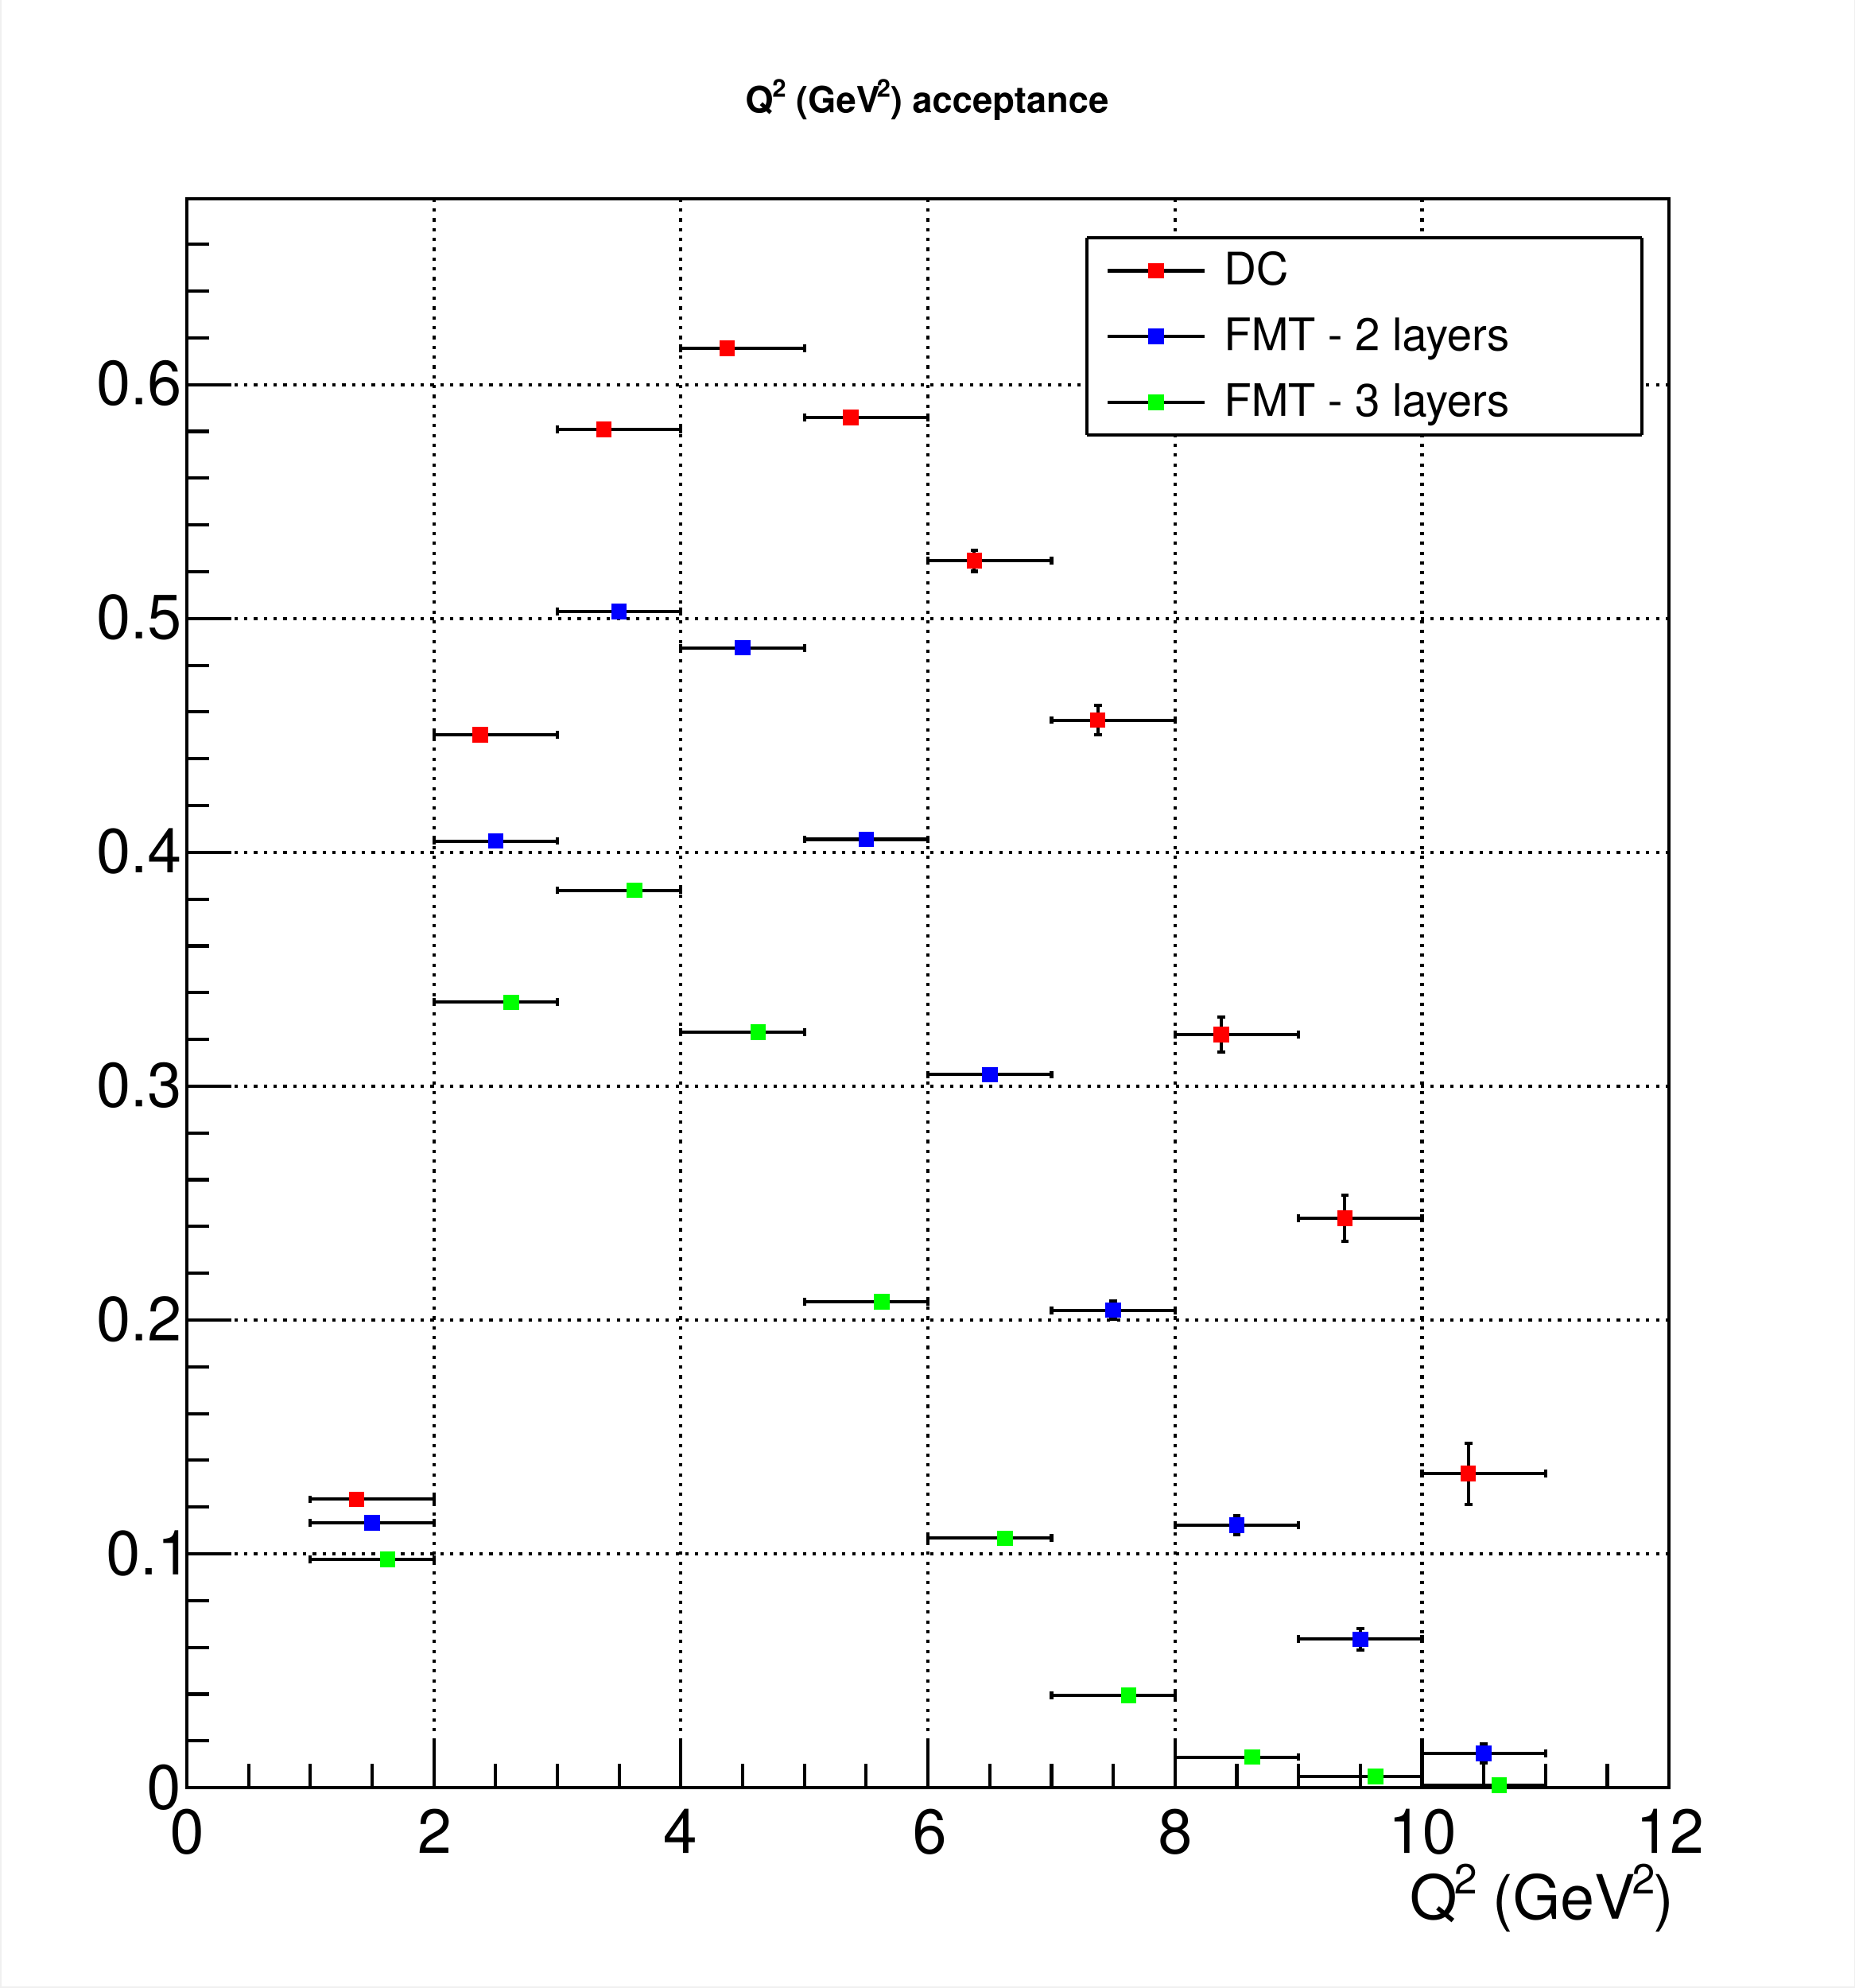
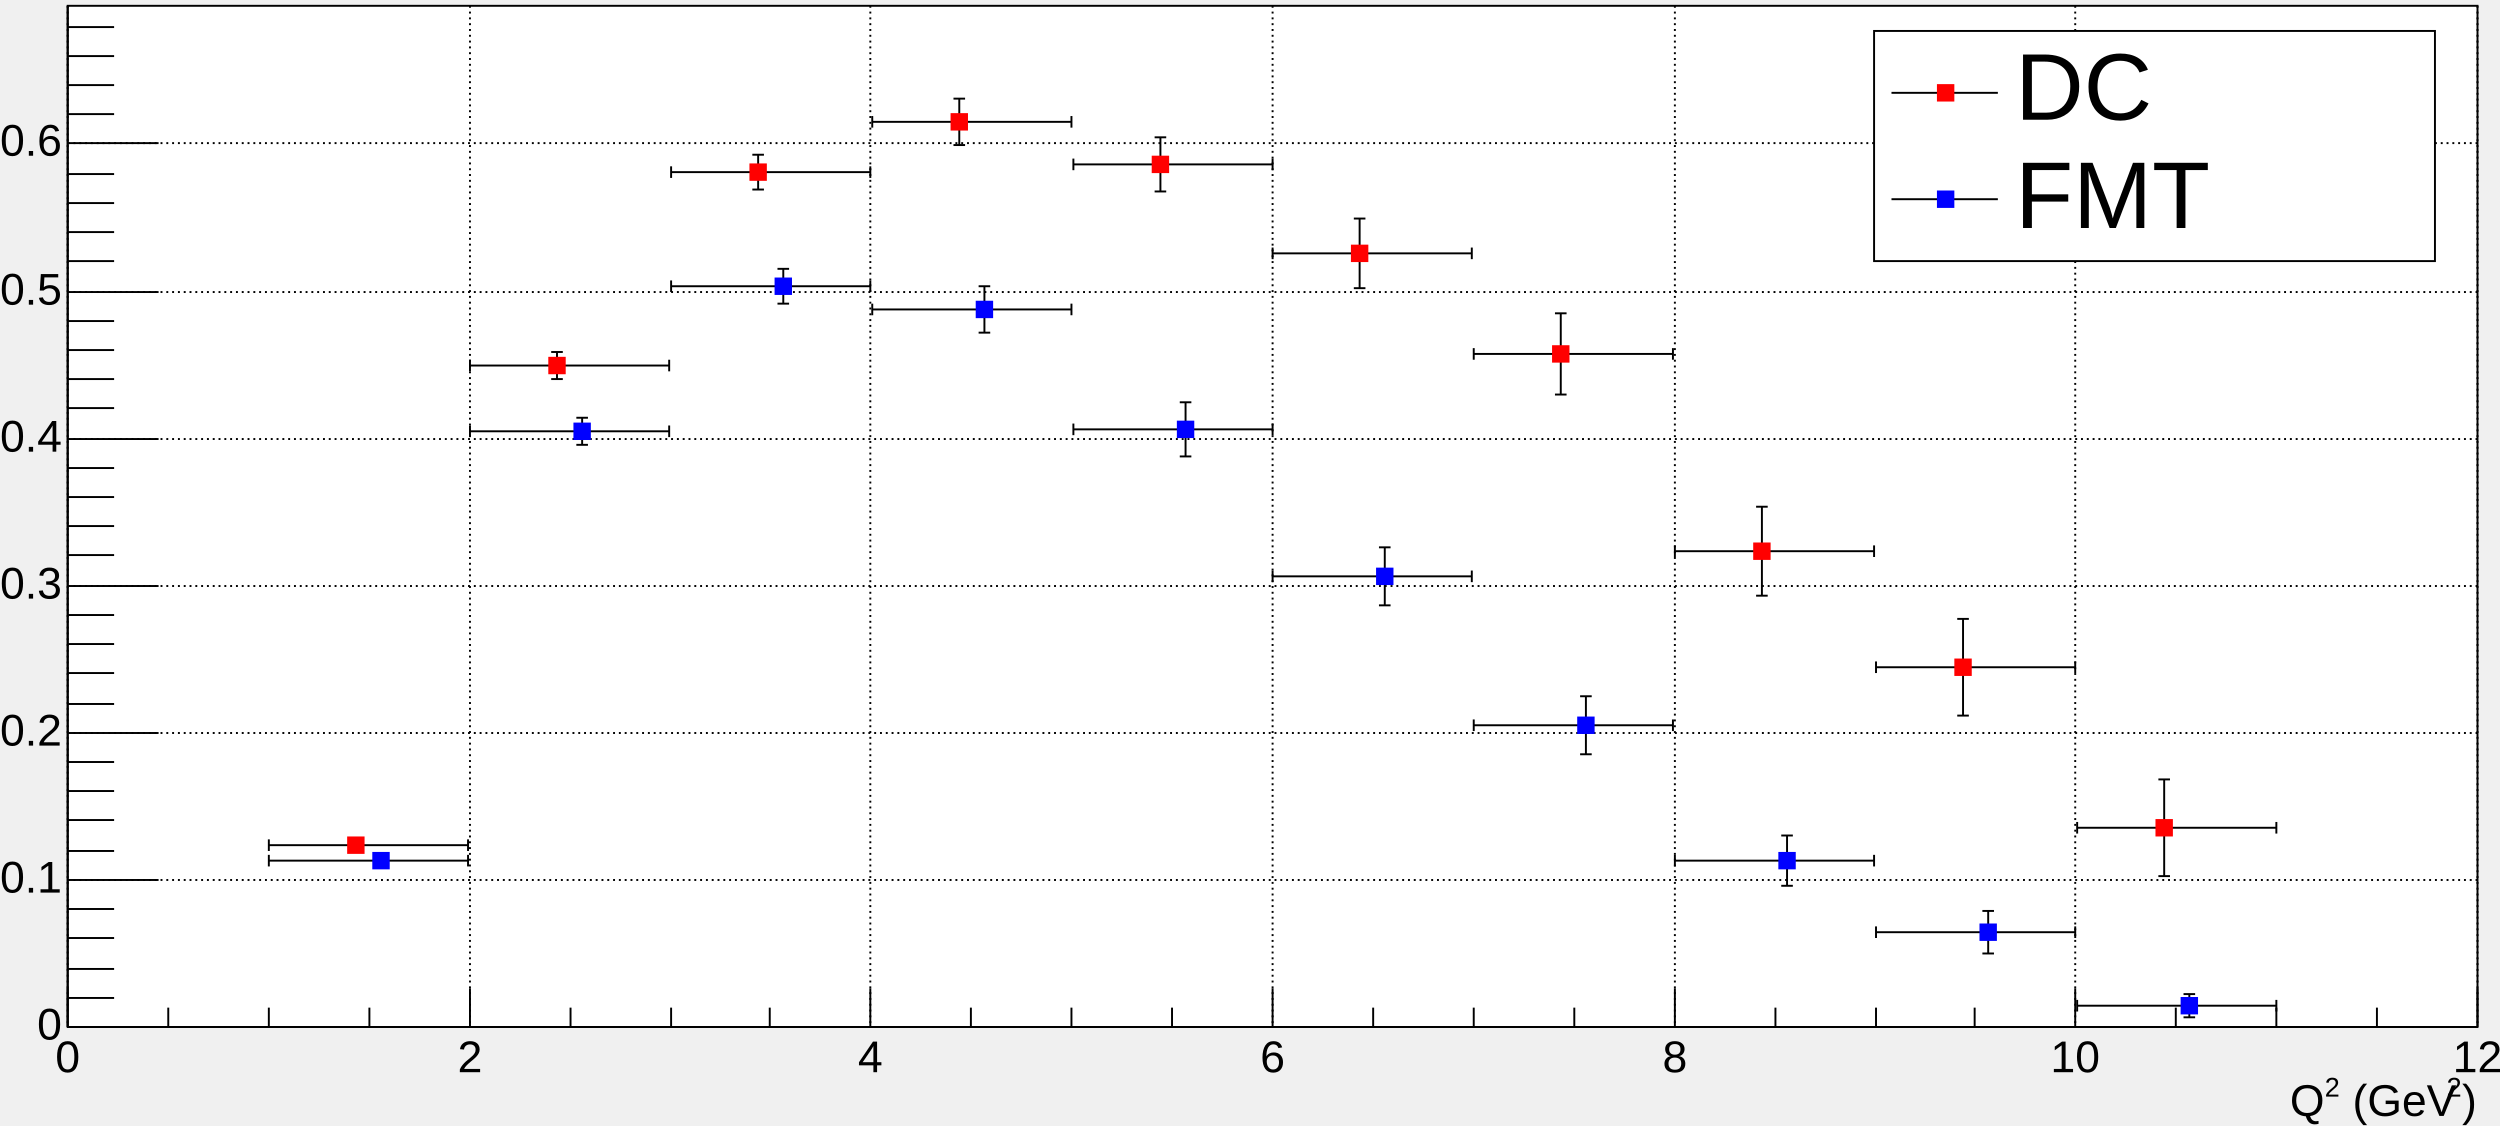
- <svg xmlns="http://www.w3.org/2000/svg" width="567.429" height="608.262" viewBox="0 0 567.429 608.262" shape-rendering="crispEdges" version="1.1" id="svg642">
-   <defs id="defs6" />
-   <rect x="0.5" y="0" width="566.929" height="607.762" fill="white" id="rect8" />
-   <rect x="57.193" y="60.776" width="453.543" height="486.21" fill="white" id="rect10" />
-   <rect x="57.193" y="60.776" width="453.543" height="486.21" fill="none" stroke="black" id="rect12" />
-   <rect x="57.193" y="60.776" width="453.543" height="486.21" fill="white" id="rect14" />
-   <rect x="57.193" y="60.776" width="453.543" height="486.21" fill="none" stroke="black" id="rect16" />
-   <path d="M57.193,546.986h 453.543" fill="none" stroke="black" id="path18" />
-   <path d="M57.193,60.776v 486.21" fill="none" stroke="black" stroke-dasharray=" 1, 2" id="path20" />
-   <path d="M132.783,60.776v 486.21" fill="none" stroke="black" stroke-dasharray=" 1, 2" id="path22" />
-   <path d="M208.374,60.776v 486.21" fill="none" stroke="black" stroke-dasharray=" 1, 2" id="path24" />
-   <path d="M283.965,60.776v 486.21" fill="none" stroke="black" stroke-dasharray=" 1, 2" id="path26" />
-   <path d="M359.555,60.776v 486.21" fill="none" stroke="black" stroke-dasharray=" 1, 2" id="path28" />
-   <path d="M435.146,60.776v 486.21" fill="none" stroke="black" stroke-dasharray=" 1, 2" id="path30" />
-   <path d="M510.736,60.776v 486.21" fill="none" stroke="black" stroke-dasharray=" 1, 2" id="path32" />
-   <path d="M510.736,60.776v 486.21" fill="none" stroke="black" stroke-dasharray=" 1, 2" id="path34" />
-   <path d="M57.193,546.986v -486.21" fill="none" stroke="black" id="path36" />
-   <path d="M510.736,546.986h -453.543" fill="none" stroke="black" stroke-dasharray=" 1, 2" id="path38" />
-   <path d="M510.736,475.435h -453.543" fill="none" stroke="black" stroke-dasharray=" 1, 2" id="path40" />
-   <path d="M510.736,403.883h -453.543" fill="none" stroke="black" stroke-dasharray=" 1, 2" id="path42" />
-   <path d="M510.736,332.332h -453.543" fill="none" stroke="black" stroke-dasharray=" 1, 2" id="path44" />
-   <path d="M510.736,260.78h -453.543" fill="none" stroke="black" stroke-dasharray=" 1, 2" id="path46" />
-   <path d="M510.736,189.229h -453.543" fill="none" stroke="black" stroke-dasharray=" 1, 2" id="path48" />
-   <path d="M510.736,117.677h -453.543" fill="none" stroke="black" stroke-dasharray=" 1, 2" id="path50" />
-   <path d="M510.736,117.677h -453.543" fill="none" stroke="black" stroke-dasharray=" 1, 2" id="path52" />
-   <path d="M57.193,546.986h 453.543" fill="none" stroke="black" id="path54" />
-   <path d="M57.193,532.4v 14.586" fill="none" stroke="black" id="path56" />
-   <path d="M76.091,539.693v 7.293" fill="none" stroke="black" id="path58" />
-   <path d="M94.988,539.693v 7.293" fill="none" stroke="black" id="path60" />
-   <path d="M113.886,539.693v 7.293" fill="none" stroke="black" id="path62" />
-   <path d="M132.783,532.4v 14.586" fill="none" stroke="black" id="path64" />
-   <path d="M151.681,539.693v 7.293" fill="none" stroke="black" id="path66" />
-   <path d="M170.579,539.693v 7.293" fill="none" stroke="black" id="path68" />
-   <path d="M189.476,539.693v 7.293" fill="none" stroke="black" id="path70" />
-   <path d="M208.374,532.4v 14.586" fill="none" stroke="black" id="path72" />
-   <path d="M227.272,539.693v 7.293" fill="none" stroke="black" id="path74" />
-   <path d="M246.169,539.693v 7.293" fill="none" stroke="black" id="path76" />
-   <path d="M265.067,539.693v 7.293" fill="none" stroke="black" id="path78" />
-   <path d="M283.965,532.4v 14.586" fill="none" stroke="black" id="path80" />
-   <path d="M302.862,539.693v 7.293" fill="none" stroke="black" id="path82" />
-   <path d="M321.76,539.693v 7.293" fill="none" stroke="black" id="path84" />
-   <path d="M340.657,539.693v 7.293" fill="none" stroke="black" id="path86" />
-   <path d="M359.555,532.4v 14.586" fill="none" stroke="black" id="path88" />
-   <path d="M378.453,539.693v 7.293" fill="none" stroke="black" id="path90" />
-   <path d="M397.35,539.693v 7.293" fill="none" stroke="black" id="path92" />
-   <path d="M416.248,539.693v 7.293" fill="none" stroke="black" id="path94" />
-   <path d="M435.146,532.4v 14.586" fill="none" stroke="black" id="path96" />
-   <path d="M454.043,539.693v 7.293" fill="none" stroke="black" id="path98" />
-   <path d="M472.941,539.693v 7.293" fill="none" stroke="black" id="path100" />
-   <path d="M491.839,539.693v 7.293" fill="none" stroke="black" id="path102" />
-   <path d="M510.736,532.4v 14.586" fill="none" stroke="black" id="path104" />
-   <path d="M510.736,532.4v 14.586" fill="none" stroke="black" id="path106" />
-   <text xml:space="preserve" x="51.985" y="566.929" fill="black" font-size="18.704" font-family="Helvetica" id="text108">0</text>
-   <text xml:space="preserve" x="127.734" y="566.929" fill="black" font-size="18.704" font-family="Helvetica" id="text110">2</text>
-   <text xml:space="preserve" x="202.89" y="566.929" fill="black" font-size="18.704" font-family="Helvetica" id="text112">4</text>
-   <text xml:space="preserve" x="279.23" y="566.929" fill="black" font-size="18.704" font-family="Helvetica" id="text114">6</text>
-   <text xml:space="preserve" x="354.387" y="566.929" fill="black" font-size="18.704" font-family="Helvetica" id="text116">8</text>
-   <text xml:space="preserve" x="424.809" y="566.929" fill="black" font-size="18.704" font-family="Helvetica" id="text118">10</text>
-   <text xml:space="preserve" x="500.558" y="566.929" fill="black" font-size="18.704" font-family="Helvetica" id="text120">12</text>
-   <text xml:space="preserve" x="505.884" y="587.05" fill="black" font-size="18.704" font-family="Helvetica" id="text122">)</text>
-   <text xml:space="preserve" x="499.374" y="579.357" fill="black" font-size="12.636" font-family="Helvetica" id="text124">2</text>
-   <text xml:space="preserve" x="451.439" y="587.05" fill="black" font-size="18.704" font-family="Helvetica" id="text126"> (GeV</text>
-   <text xml:space="preserve" x="444.93" y="579.357" fill="black" font-size="12.636" font-family="Helvetica" id="text128">2</text>
-   <text xml:space="preserve" x="431.319" y="587.05" fill="black" font-size="18.704" font-family="Helvetica" id="text130">Q</text>
-   <path d="M57.193,546.986v -486.21" fill="none" stroke="black" id="path132" />
-   <path d="M70.799,546.986h -13.606" fill="none" stroke="black" id="path134" />
-   <path d="M63.996,532.676h -6.803" fill="none" stroke="black" id="path136" />
-   <path d="M63.996,518.365h -6.803" fill="none" stroke="black" id="path138" />
-   <path d="M63.996,504.055h -6.803" fill="none" stroke="black" id="path140" />
-   <path d="M63.996,489.745h -6.803" fill="none" stroke="black" id="path142" />
-   <path d="M70.799,475.435h -13.606" fill="none" stroke="black" id="path144" />
-   <path d="M63.996,461.124h -6.803" fill="none" stroke="black" id="path146" />
-   <path d="M63.996,446.814h -6.803" fill="none" stroke="black" id="path148" />
-   <path d="M63.996,432.504h -6.803" fill="none" stroke="black" id="path150" />
-   <path d="M63.996,418.193h -6.803" fill="none" stroke="black" id="path152" />
-   <path d="M70.799,403.883h -13.606" fill="none" stroke="black" id="path154" />
-   <path d="M63.996,389.573h -6.803" fill="none" stroke="black" id="path156" />
-   <path d="M63.996,375.263h -6.803" fill="none" stroke="black" id="path158" />
-   <path d="M63.996,360.952h -6.803" fill="none" stroke="black" id="path160" />
-   <path d="M63.996,346.642h -6.803" fill="none" stroke="black" id="path162" />
-   <path d="M70.799,332.332h -13.606" fill="none" stroke="black" id="path164" />
-   <path d="M63.996,318.021h -6.803" fill="none" stroke="black" id="path166" />
-   <path d="M63.996,303.711h -6.803" fill="none" stroke="black" id="path168" />
-   <path d="M63.996,289.401h -6.803" fill="none" stroke="black" id="path170" />
-   <path d="M63.996,275.09h -6.803" fill="none" stroke="black" id="path172" />
-   <path d="M70.799,260.78h -13.606" fill="none" stroke="black" id="path174" />
-   <path d="M63.996,246.47h -6.803" fill="none" stroke="black" id="path176" />
-   <path d="M63.996,232.16h -6.803" fill="none" stroke="black" id="path178" />
-   <path d="M63.996,217.849h -6.803" fill="none" stroke="black" id="path180" />
-   <path d="M63.996,203.539h -6.803" fill="none" stroke="black" id="path182" />
-   <path d="M70.799,189.229h -13.606" fill="none" stroke="black" id="path184" />
-   <path d="M63.996,174.918h -6.803" fill="none" stroke="black" id="path186" />
-   <path d="M63.996,160.608h -6.803" fill="none" stroke="black" id="path188" />
-   <path d="M63.996,146.298h -6.803" fill="none" stroke="black" id="path190" />
-   <path d="M63.996,131.988h -6.803" fill="none" stroke="black" id="path192" />
-   <path d="M70.799,117.677h -13.606" fill="none" stroke="black" id="path194" />
-   <path d="M70.799,117.677h -13.606" fill="none" stroke="black" id="path196" />
-   <path d="M63.996,103.367h -6.803" fill="none" stroke="black" id="path198" />
-   <path d="M63.996,89.057h -6.803" fill="none" stroke="black" id="path200" />
-   <path d="M63.996,74.746h -6.803" fill="none" stroke="black" id="path202" />
-   <text xml:space="preserve" x="44.884" y="553.318" fill="black" font-size="18.704" font-family="Helvetica" id="text204">0</text>
-   <text xml:space="preserve" x="32.456" y="481.712" fill="black" font-size="18.704" font-family="Helvetica" id="text206">0.1</text>
-   <text xml:space="preserve" x="29.497" y="410.106" fill="black" font-size="18.704" font-family="Helvetica" id="text208">0.2</text>
-   <text xml:space="preserve" x="29.497" y="338.5" fill="black" font-size="18.704" font-family="Helvetica" id="text210">0.3</text>
-   <text xml:space="preserve" x="29.497" y="266.895" fill="black" font-size="18.704" font-family="Helvetica" id="text212">0.4</text>
-   <text xml:space="preserve" x="29.497" y="195.289" fill="black" font-size="18.704" font-family="Helvetica" id="text214">0.5</text>
-   <text xml:space="preserve" x="29.497" y="123.683" fill="black" font-size="18.704" font-family="Helvetica" id="text216">0.6</text>
-   <g fill="#ff0000" id="g238">
-     <rect x="106.794" y="456.365" width="4.734" height="4.734" id="rect218" />
-     <rect x="144.59" y="222.436" width="4.734" height="4.734" id="rect220" />
-     <rect x="182.385" y="128.979" width="4.734" height="4.734" id="rect222" />
-     <rect x="220.18" y="104.197" width="4.734" height="4.734" id="rect224" />
-     <rect x="257.975" y="125.371" width="4.734" height="4.734" id="rect226" />
-     <rect x="295.771" y="169.185" width="4.734" height="4.734" id="rect228" />
-     <rect x="333.566" y="217.973" width="4.734" height="4.734" id="rect230" />
-     <rect x="371.361" y="314.146" width="4.734" height="4.734" id="rect232" />
-     <rect x="409.156" y="370.389" width="4.734" height="4.734" id="rect234" />
-     <rect x="446.952" y="448.517" width="4.734" height="4.734" id="rect236" />
+ <svg xmlns="http://www.w3.org/2000/svg" width="1292.635" height="581.762" version="1.1" id="svg312">
+   <defs id="defs316" />
+   <g transform="translate(35,3)" id="g222">
+     <path d="M 0,0 H 1246 V 528 H 0 Z" style="fill:#ffffff;stroke:#000000;stroke-width:1" id="path6" />
+     <g id="g12">
+       <path d="M 0,0 V 528 M 208,0 V 528 M 415,0 V 528 M 623,0 V 528 M 831,0 V 528 M 1038,0 V 528 M 1246,0 v 528" style="stroke:#000000;stroke-width:1;stroke-dasharray:1, 2" id="path8" />
+       <path d="M 0,528 H 1246 M 0,452 H 1246 M 0,376 H 1246 M 0,300 H 1246 M 0,224 H 1246 M 0,148 H 1246 M 0,71 h 1246" style="stroke:#000000;stroke-width:1;stroke-dasharray:1, 2" id="path10" />
+     </g>
+     <svg x="0" y="0" overflow="hidden" width="1246" height="528" viewBox="0 0 1246 528" version="1.1" id="svg142">
+       <g id="g76">
+         <g transform="translate(149,434)" id="g18">
+           <path d="M -45,3 H 58 V -3 H -45 Z" style="fill:none" id="path14" />
+           <path d="m 0,0 h -45 m 0,3 V -3 M 0,0 h 58 m 0,3 V -3 M 0,0 V 3 M 3,3 H -3 M 0,0 v -3 m 3,0 h -6" style="fill:none;stroke:#000000;stroke-width:1" id="path16" />
+         </g>
+         <g transform="translate(253,186)" id="g24">
+           <path d="M -45,7 H 58 V -7 H -45 Z" style="fill:none" id="path20" />
+           <path d="m 0,0 h -45 m 0,3 V -3 M 0,0 h 58 m 0,3 V -3 M 0,0 V 7 M 3,7 H -3 M 0,0 v -7 m 3,0 h -6" style="fill:none;stroke:#000000;stroke-width:1" id="path22" />
+         </g>
+         <g transform="translate(357,86)" id="g30">
+           <path d="M -45,9 H 58 V -9 H -45 Z" style="fill:none" id="path26" />
+           <path d="m 0,0 h -45 m 0,3 V -3 M 0,0 h 58 m 0,3 V -3 M 0,0 V 9 M 3,9 H -3 M 0,0 v -9 m 3,0 h -6" style="fill:none;stroke:#000000;stroke-width:1" id="path28" />
+         </g>
+         <g transform="translate(461,60)" id="g36">
+           <path d="M -45,12 H 58 V -12 H -45 Z" style="fill:none" id="path32" />
+           <path d="m 0,0 h -45 m 0,3 V -3 M 0,0 h 58 m 0,3 V -3 M 0,0 v 12 m 3,0 H -3 M 0,0 v -12 m 3,0 h -6" style="fill:none;stroke:#000000;stroke-width:1" id="path34" />
+         </g>
+         <g transform="translate(565,82)" id="g42">
+           <path d="M -45,14 H 58 V -14 H -45 Z" style="fill:none" id="path38" />
+           <path d="m 0,0 h -45 m 0,3 V -3 M 0,0 h 58 m 0,3 V -3 M 0,0 v 14 m 3,0 H -3 M 0,0 v -14 m 3,0 h -6" style="fill:none;stroke:#000000;stroke-width:1" id="path40" />
+         </g>
+         <g transform="translate(668,128)" id="g48">
+           <path d="M -45,18 H 58 V -18 H -45 Z" style="fill:none" id="path44" />
+           <path d="m 0,0 h -45 m 0,3 V -3 M 0,0 h 58 m 0,3 V -3 M 0,0 v 18 m 3,0 H -3 M 0,0 v -18 m 3,0 h -6" style="fill:none;stroke:#000000;stroke-width:1" id="path46" />
+         </g>
+         <g transform="translate(772,180)" id="g54">
+           <path d="M -45,21 H 58 V -21 H -45 Z" style="fill:none" id="path50" />
+           <path d="m 0,0 h -45 m 0,3 V -3 M 0,0 h 58 m 0,3 V -3 M 0,0 v 21 m 3,0 H -3 M 0,0 v -21 m 3,0 h -6" style="fill:none;stroke:#000000;stroke-width:1" id="path52" />
+         </g>
+         <g transform="translate(876,282)" id="g60">
+           <path d="M -45,23 H 58 V -23 H -45 Z" style="fill:none" id="path56" />
+           <path d="m 0,0 h -45 m 0,3 V -3 M 0,0 h 58 m 0,3 V -3 M 0,0 v 23 m 3,0 H -3 M 0,0 v -23 m 3,0 h -6" style="fill:none;stroke:#000000;stroke-width:1" id="path58" />
+         </g>
+         <g transform="translate(980,342)" id="g66">
+           <path d="M -45,25 H 58 V -25 H -45 Z" style="fill:none" id="path62" />
+           <path d="m 0,0 h -45 m 0,3 V -3 M 0,0 h 58 m 0,3 V -3 M 0,0 v 25 m 3,0 H -3 M 0,0 v -25 m 3,0 h -6" style="fill:none;stroke:#000000;stroke-width:1" id="path64" />
+         </g>
+         <g transform="translate(1084,425)" id="g72">
+           <path d="M -45,25 H 58 V -25 H -45 Z" style="fill:none" id="path68" />
+           <path d="m 0,0 h -45 m 0,3 V -3 M 0,0 h 58 m 0,3 V -3 M 0,0 v 25 m 3,0 H -3 M 0,0 v -25 m 3,0 h -6" style="fill:none;stroke:#000000;stroke-width:1" id="path70" />
+         </g>
+         <path d="m 145,430 v 8 h 8 v -8 z M 249,182 v 8 h 8 v -8 z M 353,82 v 8 h 8 V 82 Z M 457,56 v 8 h 8 v -8 z m 104,22 v 8 h 8 v -8 z m 103,46 v 8 h 8 v -8 z m 104,52 v 8 h 8 v -8 z m 104,102 v 8 h 8 v -8 z m 104,60 v 8 h 8 v -8 z m 104,83 v 8 h 8 v -8 z" style="fill:#ff0000;stroke:#ff0000" id="path74" />
+       </g>
+       <g id="g140">
+         <g transform="translate(162,442)" id="g82">
+           <path d="M -58,2 H 45 V -2 H -58 Z" style="fill:none" id="path78" />
+           <path d="m 0,0 h -58 m 0,3 V -3 M 0,0 h 45 m 0,3 V -3 M 0,0 V 2 M 3,2 H -3 M 0,0 v -2 m 3,0 h -6" style="fill:none;stroke:#000000;stroke-width:1" id="path80" />
+         </g>
+         <g transform="translate(266,220)" id="g88">
+           <path d="M -58,7 H 45 V -7 H -58 Z" style="fill:none" id="path84" />
+           <path d="m 0,0 h -58 m 0,3 V -3 M 0,0 h 45 m 0,3 V -3 M 0,0 V 7 M 3,7 H -3 M 0,0 v -7 m 3,0 h -6" style="fill:none;stroke:#000000;stroke-width:1" id="path86" />
+         </g>
+         <g transform="translate(370,145)" id="g94">
+           <path d="M -58,9 H 45 V -9 H -58 Z" style="fill:none" id="path90" />
+           <path d="m 0,0 h -58 m 0,3 V -3 M 0,0 h 45 m 0,3 V -3 M 0,0 V 9 M 3,9 H -3 M 0,0 v -9 m 3,0 h -6" style="fill:none;stroke:#000000;stroke-width:1" id="path92" />
+         </g>
+         <g transform="translate(474,157)" id="g100">
+           <path d="M -58,12 H 45 V -12 H -58 Z" style="fill:none" id="path96" />
+           <path d="m 0,0 h -58 m 0,3 V -3 M 0,0 h 45 m 0,3 V -3 M 0,0 v 12 m 3,0 H -3 M 0,0 v -12 m 3,0 h -6" style="fill:none;stroke:#000000;stroke-width:1" id="path98" />
+         </g>
+         <g transform="translate(578,219)" id="g106">
+           <path d="M -58,14 H 45 V -14 H -58 Z" style="fill:none" id="path102" />
+           <path d="m 0,0 h -58 m 0,3 V -3 M 0,0 h 45 m 0,3 V -3 M 0,0 v 14 m 3,0 H -3 M 0,0 v -14 m 3,0 h -6" style="fill:none;stroke:#000000;stroke-width:1" id="path104" />
+         </g>
+         <g transform="translate(681,295)" id="g112">
+           <path d="M -58,15 H 45 V -15 H -58 Z" style="fill:none" id="path108" />
+           <path d="m 0,0 h -58 m 0,3 V -3 M 0,0 h 45 m 0,3 V -3 M 0,0 v 15 m 3,0 H -3 M 0,0 v -15 m 3,0 h -6" style="fill:none;stroke:#000000;stroke-width:1" id="path110" />
+         </g>
+         <g transform="translate(785,372)" id="g118">
+           <path d="M -58,15 H 45 V -15 H -58 Z" style="fill:none" id="path114" />
+           <path d="m 0,0 h -58 m 0,3 V -3 M 0,0 h 45 m 0,3 V -3 M 0,0 v 15 m 3,0 H -3 M 0,0 v -15 m 3,0 h -6" style="fill:none;stroke:#000000;stroke-width:1" id="path116" />
+         </g>
+         <g transform="translate(889,442)" id="g124">
+           <path d="M -58,13 H 45 V -13 H -58 Z" style="fill:none" id="path120" />
+           <path d="m 0,0 h -58 m 0,3 V -3 M 0,0 h 45 m 0,3 V -3 M 0,0 v 13 m 3,0 H -3 M 0,0 v -13 m 3,0 h -6" style="fill:none;stroke:#000000;stroke-width:1" id="path122" />
+         </g>
+         <g transform="translate(993,479)" id="g130">
+           <path d="M -58,11 H 45 V -11 H -58 Z" style="fill:none" id="path126" />
+           <path d="m 0,0 h -58 m 0,3 V -3 M 0,0 h 45 m 0,3 V -3 M 0,0 v 11 m 3,0 H -3 M 0,0 v -11 m 3,0 h -6" style="fill:none;stroke:#000000;stroke-width:1" id="path128" />
+         </g>
+         <g transform="translate(1097,517)" id="g136">
+           <path d="M -58,6 H 45 V -6 H -58 Z" style="fill:none" id="path132" />
+           <path d="m 0,0 h -58 m 0,3 V -3 M 0,0 h 45 m 0,3 V -3 M 0,0 V 6 M 3,6 H -3 M 0,0 v -6 m 3,0 h -6" style="fill:none;stroke:#000000;stroke-width:1" id="path134" />
+         </g>
+         <path d="m 158,438 v 8 h 8 v -8 z M 262,216 v 8 h 8 v -8 z m 104,-75 v 8 h 8 v -8 z m 104,12 v 8 h 8 v -8 z m 104,62 v 8 h 8 v -8 z m 103,76 v 8 h 8 v -8 z m 104,77 v 8 h 8 v -8 z m 104,70 v 8 h 8 v -8 z m 104,37 v 8 h 8 v -8 z m 104,38 v 8 h 8 v -8 z" style="fill:#0000ff;stroke:#0000ff" id="path138" />
+       </g>
+     </svg>
+     <g id="g202">
+       <g transform="translate(0,528)" id="g178">
+         <path d="M 0,0 H 1246 M 0,-20 V 0 M 52,-10 V 0 m 52,-10 V 0 m 52,-10 V 0 m 52,-20 V 0 m 52,-10 V 0 m 52,-10 V 0 m 51,-10 V 0 m 52,-20 V 0 m 52,-10 V 0 m 52,-10 V 0 m 52,-10 V 0 m 52,-20 V 0 m 52,-10 V 0 m 52,-10 V 0 m 52,-10 V 0 m 52,-20 V 0 m 52,-10 V 0 m 52,-10 V 0 m 51,-10 V 0 m 52,-20 V 0 m 52,-10 V 0 m 52,-10 V 0 m 52,-10 V 0 m 52,-20 V 0" style="stroke:#000000;stroke-width:1" id="path144" />
+         <g font-family="Arial" font-size="23px" xml:space="preserve" fill="#000000" text-anchor="middle" id="g160">
+           <text dy="0.8em" transform="translate(0,5)" id="text146">0</text>
+           <text dy="0.8em" transform="translate(208,5)" id="text148">2</text>
+           <text dy="0.8em" transform="translate(415,5)" id="text150">4</text>
+           <text dy="0.8em" transform="translate(623,5)" id="text152">6</text>
+           <text dy="0.8em" transform="translate(831,5)" id="text154">8</text>
+           <text dy="0.8em" transform="translate(1038,5)" id="text156">10</text>
+           <text dy="0.8em" transform="translate(1246,5)" id="text158">12</text>
+         </g>
+         <rect x="0" y="0" width="1246" height="26" style="opacity:0" id="rect162" />
+         <g font-family="Arial" font-size="23px" xml:space="preserve" transform="translate(1246,37)" id="g176">
+           <g transform="translate(-97,9)" id="g174">
+             <text fill="#000000" font-size="23px" id="text164">Q</text>
+             <text fill="#000000" font-size="14px" transform="translate(18,-10)" id="text166">2</text>
+             <text fill="#000000" font-size="23px" x="26" id="text168"> (GeV</text>
+             <text fill="#000000" font-size="14px" transform="translate(81,-10)" id="text170">2</text>
+             <text fill="#000000" font-size="23px" x="89" id="text172">)</text>
+           </g>
+         </g>
+       </g>
+       <g id="g200">
+         <path d="m 0,0 v 528 m 47,0 H 0 M 24,513 H 0 M 24,498 H 0 M 24,482 H 0 M 24,467 H 0 M 47,452 H 0 M 24,437 H 0 M 24,421 H 0 M 24,406 H 0 M 24,391 H 0 M 47,376 H 0 M 24,361 H 0 M 24,345 H 0 M 24,330 H 0 M 24,315 H 0 M 47,300 H 0 M 24,284 H 0 M 24,269 H 0 M 24,254 H 0 M 24,239 H 0 M 47,224 H 0 M 24,208 H 0 M 24,193 H 0 M 24,178 H 0 M 24,163 H 0 M 47,148 H 0 M 24,132 H 0 M 24,117 H 0 M 24,102 H 0 M 24,87 H 0 M 47,71 H 0 M 24,56 H 0 M 24,41 H 0 M 24,26 H 0 M 24,11 H 0" style="stroke:#000000;stroke-width:1" id="path180" />
+         <g font-family="Arial" font-size="23px" xml:space="preserve" fill="#000000" text-anchor="end" id="g196">
+           <text dominant-baseline="middle" transform="translate(-3,528)" id="text182">0</text>
+           <text dominant-baseline="middle" transform="translate(-3,452)" id="text184">0.1</text>
+           <text dominant-baseline="middle" transform="translate(-3,376)" id="text186">0.2</text>
+           <text dominant-baseline="middle" transform="translate(-3,300)" id="text188">0.3</text>
+           <text dominant-baseline="middle" transform="translate(-3,224)" id="text190">0.4</text>
+           <text dominant-baseline="middle" transform="translate(-3,148)" id="text192">0.5</text>
+           <text dominant-baseline="middle" transform="translate(-3,71)" id="text194">0.6</text>
+         </g>
+         <rect x="-35" y="0" width="35" height="528" style="opacity:0" id="rect198" />
+       </g>
+     </g>
+     <path d="M 2,2 H 17 V -3 H -3 v 20 h 5 z" style="opacity:0" id="path204" />
+     <path d="m 1244,2 h -15 v -5 h 20 v 20 h -5 z" style="opacity:0" id="path206" />
+     <path d="m 2,526 h 15 v 5 H -3 v -20 h 5 z" style="opacity:0" id="path208" />
+     <path d="m 1244,526 h -15 v 5 h 20 v -20 h -5 z" style="opacity:0" id="path210" />
+     <path d="M -3,18 H 2 V 510 H -3 Z" style="opacity:0" id="path212" />
+     <path d="m 1249,18 h -5 v 492 h 5 z" style="opacity:0" id="path214" />
+     <path d="M 18,-3 V 2 H 1228 V -3 Z" style="opacity:0" id="path216" />
+     <path d="m 18,531 v -5 h 1210 v 5 z" style="opacity:0" id="path218" />
+     <style id="style220">
+ .jsroot rect.h1bin { stroke: #4572A7; fill: #4572A7; opacity: 0; }
+ .jsroot rect.zoom { stroke: steelblue; fill-opacity: 0.1; }
+ .jsroot path.zoom { stroke: steelblue; fill-opacity: 0.1; }
+ .jsroot svg:not(:root) { overflow: hidden; }</style>
  </g>
-   <path d="M106.794,458.732h -11.806" fill="none" stroke="black" id="path240" />
-   <path d="M94.988,459.916v -2.367" fill="none" stroke="black" id="path242" />
-   <path d="M111.529,458.732h 21.255" fill="none" stroke="black" id="path244" />
-   <path d="M132.783,459.916v -2.367" fill="none" stroke="black" id="path246" />
-   <path d="M144.59,224.803h -11.806" fill="none" stroke="black" id="path248" />
-   <path d="M132.783,225.986v -2.367" fill="none" stroke="black" id="path250" />
-   <path d="M149.324,224.803h 21.255" fill="none" stroke="black" id="path252" />
-   <path d="M170.579,225.986v -2.367" fill="none" stroke="black" id="path254" />
-   <path d="M182.385,131.346h -11.806" fill="none" stroke="black" id="path256" />
-   <path d="M170.579,132.529v -2.367" fill="none" stroke="black" id="path258" />
-   <path d="M187.119,131.346h 21.255" fill="none" stroke="black" id="path260" />
-   <path d="M208.374,132.529v -2.367" fill="none" stroke="black" id="path262" />
-   <path d="M220.18,106.564h -11.806" fill="none" stroke="black" id="path264" />
-   <path d="M208.374,107.747v -2.367" fill="none" stroke="black" id="path266" />
-   <path d="M224.914,106.564h 21.255" fill="none" stroke="black" id="path268" />
-   <path d="M246.169,107.747v -2.367" fill="none" stroke="black" id="path270" />
-   <path d="M257.975,127.738h -11.806" fill="none" stroke="black" id="path272" />
-   <path d="M246.169,128.922v -2.367" fill="none" stroke="black" id="path274" />
-   <path d="M262.71,127.738h 21.255" fill="none" stroke="black" id="path276" />
-   <path d="M283.965,128.922v -2.367" fill="none" stroke="black" id="path278" />
-   <path d="M295.771,171.552h -11.806" fill="none" stroke="black" id="path280" />
-   <path d="M283.965,172.736v -2.367" fill="none" stroke="black" id="path282" />
-   <path d="M300.505,171.552h 21.255" fill="none" stroke="black" id="path284" />
-   <path d="M321.76,172.736v -2.367" fill="none" stroke="black" id="path286" />
-   <path d="M298.138,169.185v -0.884" fill="none" stroke="black" id="path288" />
-   <path d="M296.954,168.301h 2.367" fill="none" stroke="black" id="path290" />
-   <path d="M298.138,173.92v 0.884" fill="none" stroke="black" id="path292" />
-   <path d="M296.954,174.804h 2.367" fill="none" stroke="black" id="path294" />
-   <path d="M333.566,220.34h -11.806" fill="none" stroke="black" id="path296" />
-   <path d="M321.76,221.523v -2.367" fill="none" stroke="black" id="path298" />
-   <path d="M338.3,220.34h 21.255" fill="none" stroke="black" id="path300" />
-   <path d="M359.555,221.523v -2.367" fill="none" stroke="black" id="path302" />
-   <path d="M335.933,217.973v -2.108" fill="none" stroke="black" id="path304" />
-   <path d="M334.75,215.864h 2.367" fill="none" stroke="black" id="path306" />
-   <path d="M335.933,222.707v 2.108" fill="none" stroke="black" id="path308" />
-   <path d="M334.75,224.815h 2.367" fill="none" stroke="black" id="path310" />
-   <path d="M371.361,316.514h -11.806" fill="none" stroke="black" id="path312" />
-   <path d="M359.555,317.697v -2.367" fill="none" stroke="black" id="path314" />
-   <path d="M376.095,316.514h 21.255" fill="none" stroke="black" id="path316" />
-   <path d="M397.35,317.697v -2.367" fill="none" stroke="black" id="path318" />
-   <path d="M373.728,314.146v -2.978" fill="none" stroke="black" id="path320" />
-   <path d="M372.545,311.168h 2.367" fill="none" stroke="black" id="path322" />
-   <path d="M373.728,318.881v 2.978" fill="none" stroke="black" id="path324" />
-   <path d="M372.545,321.859h 2.367" fill="none" stroke="black" id="path326" />
-   <path d="M409.156,372.756h -11.806" fill="none" stroke="black" id="path328" />
-   <path d="M397.35,373.939v -2.367" fill="none" stroke="black" id="path330" />
-   <path d="M413.891,372.756h 21.255" fill="none" stroke="black" id="path332" />
-   <path d="M435.146,373.939v -2.367" fill="none" stroke="black" id="path334" />
-   <path d="M411.524,370.389v -4.685" fill="none" stroke="black" id="path336" />
-   <path d="M410.34,365.704h 2.367" fill="none" stroke="black" id="path338" />
-   <path d="M411.524,375.123v 4.685" fill="none" stroke="black" id="path340" />
-   <path d="M410.34,379.808h 2.367" fill="none" stroke="black" id="path342" />
-   <path d="M446.952,450.884h -11.806" fill="none" stroke="black" id="path344" />
-   <path d="M435.146,452.068v -2.367" fill="none" stroke="black" id="path346" />
-   <path d="M451.686,450.884h 21.255" fill="none" stroke="black" id="path348" />
-   <path d="M472.941,452.068v -2.367" fill="none" stroke="black" id="path350" />
-   <path d="M449.319,448.517v -7.015" fill="none" stroke="black" id="path352" />
-   <path d="M448.135,441.502h 2.367" fill="none" stroke="black" id="path354" />
-   <path d="M449.319,453.251v 7.015" fill="none" stroke="black" id="path356" />
-   <path d="M448.135,460.267h 2.367" fill="none" stroke="black" id="path358" />
-   <path d="M111.519,465.947h -16.53" fill="none" stroke="black" id="path360" />
-   <path d="M94.988,467.13v -2.367" fill="none" stroke="black" id="path362" />
-   <path d="M116.253,465.947h 16.53" fill="none" stroke="black" id="path364" />
-   <path d="M132.783,467.13v -2.367" fill="none" stroke="black" id="path366" />
-   <path d="M149.314,257.313h -16.53" fill="none" stroke="black" id="path368" />
-   <path d="M132.783,258.496v -2.367" fill="none" stroke="black" id="path370" />
-   <path d="M154.048,257.313h 16.53" fill="none" stroke="black" id="path372" />
-   <path d="M170.579,258.496v -2.367" fill="none" stroke="black" id="path374" />
-   <path d="M187.109,187.089h -16.53" fill="none" stroke="black" id="path376" />
-   <path d="M170.579,188.272v -2.367" fill="none" stroke="black" id="path378" />
-   <path d="M191.844,187.089h 16.53" fill="none" stroke="black" id="path380" />
-   <path d="M208.374,188.272v -2.367" fill="none" stroke="black" id="path382" />
-   <path d="M224.905,198.221h -16.53" fill="none" stroke="black" id="path384" />
-   <path d="M208.374,199.405v -2.367" fill="none" stroke="black" id="path386" />
-   <path d="M229.639,198.221h 16.53" fill="none" stroke="black" id="path388" />
-   <path d="M246.169,199.405v -2.367" fill="none" stroke="black" id="path390" />
-   <path d="M262.7,256.805h -16.53" fill="none" stroke="black" id="path392" />
-   <path d="M246.169,257.989v -2.367" fill="none" stroke="black" id="path394" />
-   <path d="M267.434,256.805h 16.53" fill="none" stroke="black" id="path396" />
-   <path d="M283.965,257.989v -2.367" fill="none" stroke="black" id="path398" />
-   <path d="M300.495,328.811h -16.53" fill="none" stroke="black" id="path400" />
-   <path d="M283.965,329.995v -2.367" fill="none" stroke="black" id="path402" />
-   <path d="M305.229,328.811h 16.53" fill="none" stroke="black" id="path404" />
-   <path d="M321.76,329.995v -2.367" fill="none" stroke="black" id="path406" />
-   <path d="M338.29,400.902h -16.53" fill="none" stroke="black" id="path408" />
-   <path d="M321.76,402.086v -2.367" fill="none" stroke="black" id="path410" />
-   <path d="M343.025,400.902h 16.53" fill="none" stroke="black" id="path412" />
-   <path d="M359.555,402.086v -2.367" fill="none" stroke="black" id="path414" />
-   <path d="M340.657,398.535v -0.354" fill="none" stroke="black" id="path416" />
-   <path d="M339.474,398.181h 2.367" fill="none" stroke="black" id="path418" />
-   <path d="M340.657,403.27v 0.354" fill="none" stroke="black" id="path420" />
-   <path d="M339.474,403.624h 2.367" fill="none" stroke="black" id="path422" />
-   <path d="M376.086,466.63h -16.53" fill="none" stroke="black" id="path424" />
-   <path d="M359.555,467.814v -2.367" fill="none" stroke="black" id="path426" />
-   <path d="M380.82,466.63h 16.53" fill="none" stroke="black" id="path428" />
-   <path d="M397.35,467.814v -2.367" fill="none" stroke="black" id="path430" />
-   <path d="M378.453,464.263v -0.528" fill="none" stroke="black" id="path432" />
-   <path d="M377.269,463.735h 2.367" fill="none" stroke="black" id="path434" />
-   <path d="M378.453,468.997v 0.528" fill="none" stroke="black" id="path436" />
-   <path d="M377.269,469.525h 2.367" fill="none" stroke="black" id="path438" />
-   <path d="M413.881,501.535h -16.53" fill="none" stroke="black" id="path440" />
-   <path d="M397.35,502.718v -2.367" fill="none" stroke="black" id="path442" />
-   <path d="M418.615,501.535h 16.53" fill="none" stroke="black" id="path444" />
-   <path d="M435.146,502.718v -2.367" fill="none" stroke="black" id="path446" />
-   <path d="M416.248,499.168v -0.964" fill="none" stroke="black" id="path448" />
-   <path d="M415.064,498.204h 2.367" fill="none" stroke="black" id="path450" />
-   <path d="M416.248,503.902v 0.964" fill="none" stroke="black" id="path452" />
-   <path d="M415.064,504.866h 2.367" fill="none" stroke="black" id="path454" />
-   <path d="M451.676,536.487h -16.53" fill="none" stroke="black" id="path456" />
-   <path d="M435.146,537.671v -2.367" fill="none" stroke="black" id="path458" />
-   <path d="M456.41,536.487h 16.53" fill="none" stroke="black" id="path460" />
-   <path d="M472.941,537.671v -2.367" fill="none" stroke="black" id="path462" />
-   <path d="M454.043,534.12v -0.566" fill="none" stroke="black" id="path464" />
-   <path d="M452.86,533.554h 2.367" fill="none" stroke="black" id="path466" />
-   <path d="M454.043,538.855v 0.566" fill="none" stroke="black" id="path468" />
-   <path d="M452.86,539.421h 2.367" fill="none" stroke="black" id="path470" />
-   <g fill="#0000ff" id="g492">
-     <rect x="111.519" y="463.579" width="4.734" height="4.734" id="rect472" />
-     <rect x="149.314" y="254.946" width="4.734" height="4.734" id="rect474" />
-     <rect x="187.109" y="184.721" width="4.734" height="4.734" id="rect476" />
-     <rect x="224.905" y="195.854" width="4.734" height="4.734" id="rect478" />
-     <rect x="262.7" y="254.438" width="4.734" height="4.734" id="rect480" />
-     <rect x="300.495" y="326.444" width="4.734" height="4.734" id="rect482" />
-     <rect x="338.29" y="398.535" width="4.734" height="4.734" id="rect484" />
-     <rect x="376.086" y="464.263" width="4.734" height="4.734" id="rect486" />
-     <rect x="413.881" y="499.168" width="4.734" height="4.734" id="rect488" />
-     <rect x="451.676" y="534.12" width="4.734" height="4.734" id="rect490" />
-   </g>
-   <path d="M116.243,477.112h -21.255" fill="none" stroke="black" id="path494" />
-   <path d="M94.988,478.296v -2.367" fill="none" stroke="black" id="path496" />
-   <path d="M120.977,477.112h 11.806" fill="none" stroke="black" id="path498" />
-   <path d="M132.783,478.296v -2.367" fill="none" stroke="black" id="path500" />
-   <path d="M154.038,306.651h -21.255" fill="none" stroke="black" id="path502" />
-   <path d="M132.783,307.834v -2.367" fill="none" stroke="black" id="path504" />
-   <path d="M158.773,306.651h 11.806" fill="none" stroke="black" id="path506" />
-   <path d="M170.579,307.834v -2.367" fill="none" stroke="black" id="path508" />
-   <path d="M191.834,272.4h -21.255" fill="none" stroke="black" id="path510" />
-   <path d="M170.579,273.583v -2.367" fill="none" stroke="black" id="path512" />
-   <path d="M196.568,272.4h 11.806" fill="none" stroke="black" id="path514" />
-   <path d="M208.374,273.583v -2.367" fill="none" stroke="black" id="path516" />
-   <path d="M229.629,315.792h -21.255" fill="none" stroke="black" id="path518" />
-   <path d="M208.374,316.976v -2.367" fill="none" stroke="black" id="path520" />
-   <path d="M234.363,315.792h 11.806" fill="none" stroke="black" id="path522" />
-   <path d="M246.169,316.976v -2.367" fill="none" stroke="black" id="path524" />
-   <path d="M267.424,398.346h -21.255" fill="none" stroke="black" id="path526" />
-   <path d="M246.169,399.53v -2.367" fill="none" stroke="black" id="path528" />
-   <path d="M272.158,398.346h 11.806" fill="none" stroke="black" id="path530" />
-   <path d="M283.965,399.53v -2.367" fill="none" stroke="black" id="path532" />
-   <path d="M305.219,470.628h -21.255" fill="none" stroke="black" id="path534" />
-   <path d="M283.965,471.812v -2.367" fill="none" stroke="black" id="path536" />
-   <path d="M309.954,470.628h 11.806" fill="none" stroke="black" id="path538" />
-   <path d="M321.76,471.812v -2.367" fill="none" stroke="black" id="path540" />
-   <path d="M343.015,518.738h -21.255" fill="none" stroke="black" id="path542" />
-   <path d="M321.76,519.921v -2.367" fill="none" stroke="black" id="path544" />
-   <path d="M347.749,518.738h 11.806" fill="none" stroke="black" id="path546" />
-   <path d="M359.555,519.921v -2.367" fill="none" stroke="black" id="path548" />
-   <path d="M380.81,537.61h -21.255" fill="none" stroke="black" id="path550" />
-   <path d="M359.555,538.793v -2.367" fill="none" stroke="black" id="path552" />
-   <path d="M385.544,537.61h 11.806" fill="none" stroke="black" id="path554" />
-   <path d="M397.35,538.793v -2.367" fill="none" stroke="black" id="path556" />
-   <path d="M418.605,543.543h -21.255" fill="none" stroke="black" id="path558" />
-   <path d="M397.35,544.726v -2.367" fill="none" stroke="black" id="path560" />
-   <path d="M423.34,543.543h 11.806" fill="none" stroke="black" id="path562" />
-   <path d="M435.146,544.726v -2.367" fill="none" stroke="black" id="path564" />
-   <path d="M456.401,546.178h -21.255" fill="none" stroke="black" id="path566" />
-   <path d="M435.146,546.986v -1.991" fill="none" stroke="black" id="path568" />
-   <path d="M461.135,546.178h 11.806" fill="none" stroke="black" id="path570" />
-   <path d="M472.941,546.986v -1.991" fill="none" stroke="black" id="path572" />
-   <g fill="#00ff00" id="g594">
-     <rect x="116.243" y="474.745" width="4.734" height="4.734" id="rect574" />
-     <rect x="154.038" y="304.284" width="4.734" height="4.734" id="rect576" />
-     <rect x="191.834" y="270.033" width="4.734" height="4.734" id="rect578" />
-     <rect x="229.629" y="313.425" width="4.734" height="4.734" id="rect580" />
-     <rect x="267.424" y="395.979" width="4.734" height="4.734" id="rect582" />
-     <rect x="305.219" y="468.261" width="4.734" height="4.734" id="rect584" />
-     <rect x="343.015" y="516.37" width="4.734" height="4.734" id="rect586" />
-     <rect x="380.81" y="535.242" width="4.734" height="4.734" id="rect588" />
-     <rect x="418.605" y="541.176" width="4.734" height="4.734" id="rect590" />
-     <rect x="456.401" y="543.811" width="4.734" height="4.734" id="rect592" />
-   </g>
-   <rect x="332.491" y="72.789" width="169.842" height="60.362" fill="white" id="rect596" />
-   <path d="M332.491,133.151h 169.842" fill="none" stroke="black" id="path598" />
-   <path d="M502.333,133.151v -60.362" fill="none" stroke="black" id="path600" />
-   <path d="M502.333,72.789h -169.842" fill="none" stroke="black" id="path602" />
-   <path d="M332.491,72.789v 60.362" fill="none" stroke="black" id="path604" />
-   <text xml:space="preserve" x="374.508" y="86.992" fill="black" font-size="13.668" font-family="Helvetica" id="text606">DC</text>
-   <path d="M338.86,82.85h 29.722" fill="none" stroke="black" id="path608" />
-   <g fill="#ff0000" id="g612">
-     <rect x="351.354" y="80.483" width="4.734" height="4.734" id="rect610" />
-   </g>
-   <text xml:space="preserve" x="374.508" y="107.113" fill="black" font-size="13.668" font-family="Helvetica" id="text614">FMT - 2 layers</text>
-   <path d="M338.86,102.97h 29.722" fill="none" stroke="black" id="path616" />
-   <g fill="#0000ff" id="g620">
-     <rect x="351.354" y="100.603" width="4.734" height="4.734" id="rect618" />
-   </g>
-   <text xml:space="preserve" x="374.508" y="127.234" fill="black" font-size="13.668" font-family="Helvetica" id="text622">FMT - 3 layers</text>
-   <path d="M338.86,123.091h 29.722" fill="none" stroke="black" id="path624" />
-   <g fill="#00ff00" id="g628">
-     <rect x="351.354" y="120.724" width="4.734" height="4.734" id="rect626" />
-   </g>
-   <g id="g932" transform="translate(26.93764)">
-     <text xml:space="preserve" x="245.499" y="34.324" fill="#000000" font-size="11.001px" font-family="Helvetica" font-weight="bold" id="text632">) acceptance</text>
-     <text xml:space="preserve" x="241.356" y="29.589" fill="#000000" font-size="7.501px" font-family="Helvetica" font-weight="bold" id="text634">2</text>
-     <text xml:space="preserve" x="213.542" y="34.324" fill="#000000" font-size="11.001px" font-family="Helvetica" font-weight="bold" id="text636"> (GeV</text>
-     <text xml:space="preserve" x="209.4" y="29.589" fill="#000000" font-size="7.501px" font-family="Helvetica" font-weight="bold" id="text638">2</text>
-     <text xml:space="preserve" x="201.115" y="34.324" fill="#000000" font-size="11.001px" font-family="Helvetica" font-weight="bold" id="text640">Q</text>
+   <g transform="translate(969,16)" font-family="Arial" font-size="49px" xml:space="preserve" id="g254">
+     <path d="M 0,0 H 290 V 119 H 0 Z" style="fill:#ffffff;stroke:#000000;stroke-width:1" id="path224" />
+     <path d="M 9,32 H 64" style="stroke:#000000;stroke-width:1" id="path226" />
+     <path d="m 33,28 v 8 h 8 v -8 z" style="fill:#ff0000;stroke:#ff0000" id="path228" />
+     <text fill="#000000" text-anchor="start" dominant-baseline="middle" transform="translate(73,32)" id="text230">DC</text>
+     <path d="M 9,87 H 64" style="stroke:#000000;stroke-width:1" id="path232" />
+     <path d="m 33,83 v 8 h 8 v -8 z" style="fill:#0000ff;stroke:#0000ff" id="path234" />
+     <text fill="#000000" text-anchor="start" dominant-baseline="middle" transform="translate(73,88)" id="text236">FMT</text>
+     <path d="M 2,2 H 17 V -3 H -3 v 20 h 5 z" style="opacity:0" id="path238" />
+     <path d="m 288,2 h -15 v -5 h 20 v 20 h -5 z" style="opacity:0" id="path240" />
+     <path d="m 2,117 h 15 v 5 H -3 v -20 h 5 z" style="opacity:0" id="path242" />
+     <path d="m 288,117 h -15 v 5 h 20 v -20 h -5 z" style="opacity:0" id="path244" />
+     <path d="m -3,18 h 5 v 83 h -5 z" style="opacity:0" id="path246" />
+     <path d="m 293,18 h -5 v 83 h 5 z" style="opacity:0" id="path248" />
+     <path d="M 18,-3 V 2 H 272 V -3 Z" style="opacity:0" id="path250" />
+     <path d="m 18,122 v -5 h 254 v 5 z" style="opacity:0" id="path252" />
  </g>
</svg>
